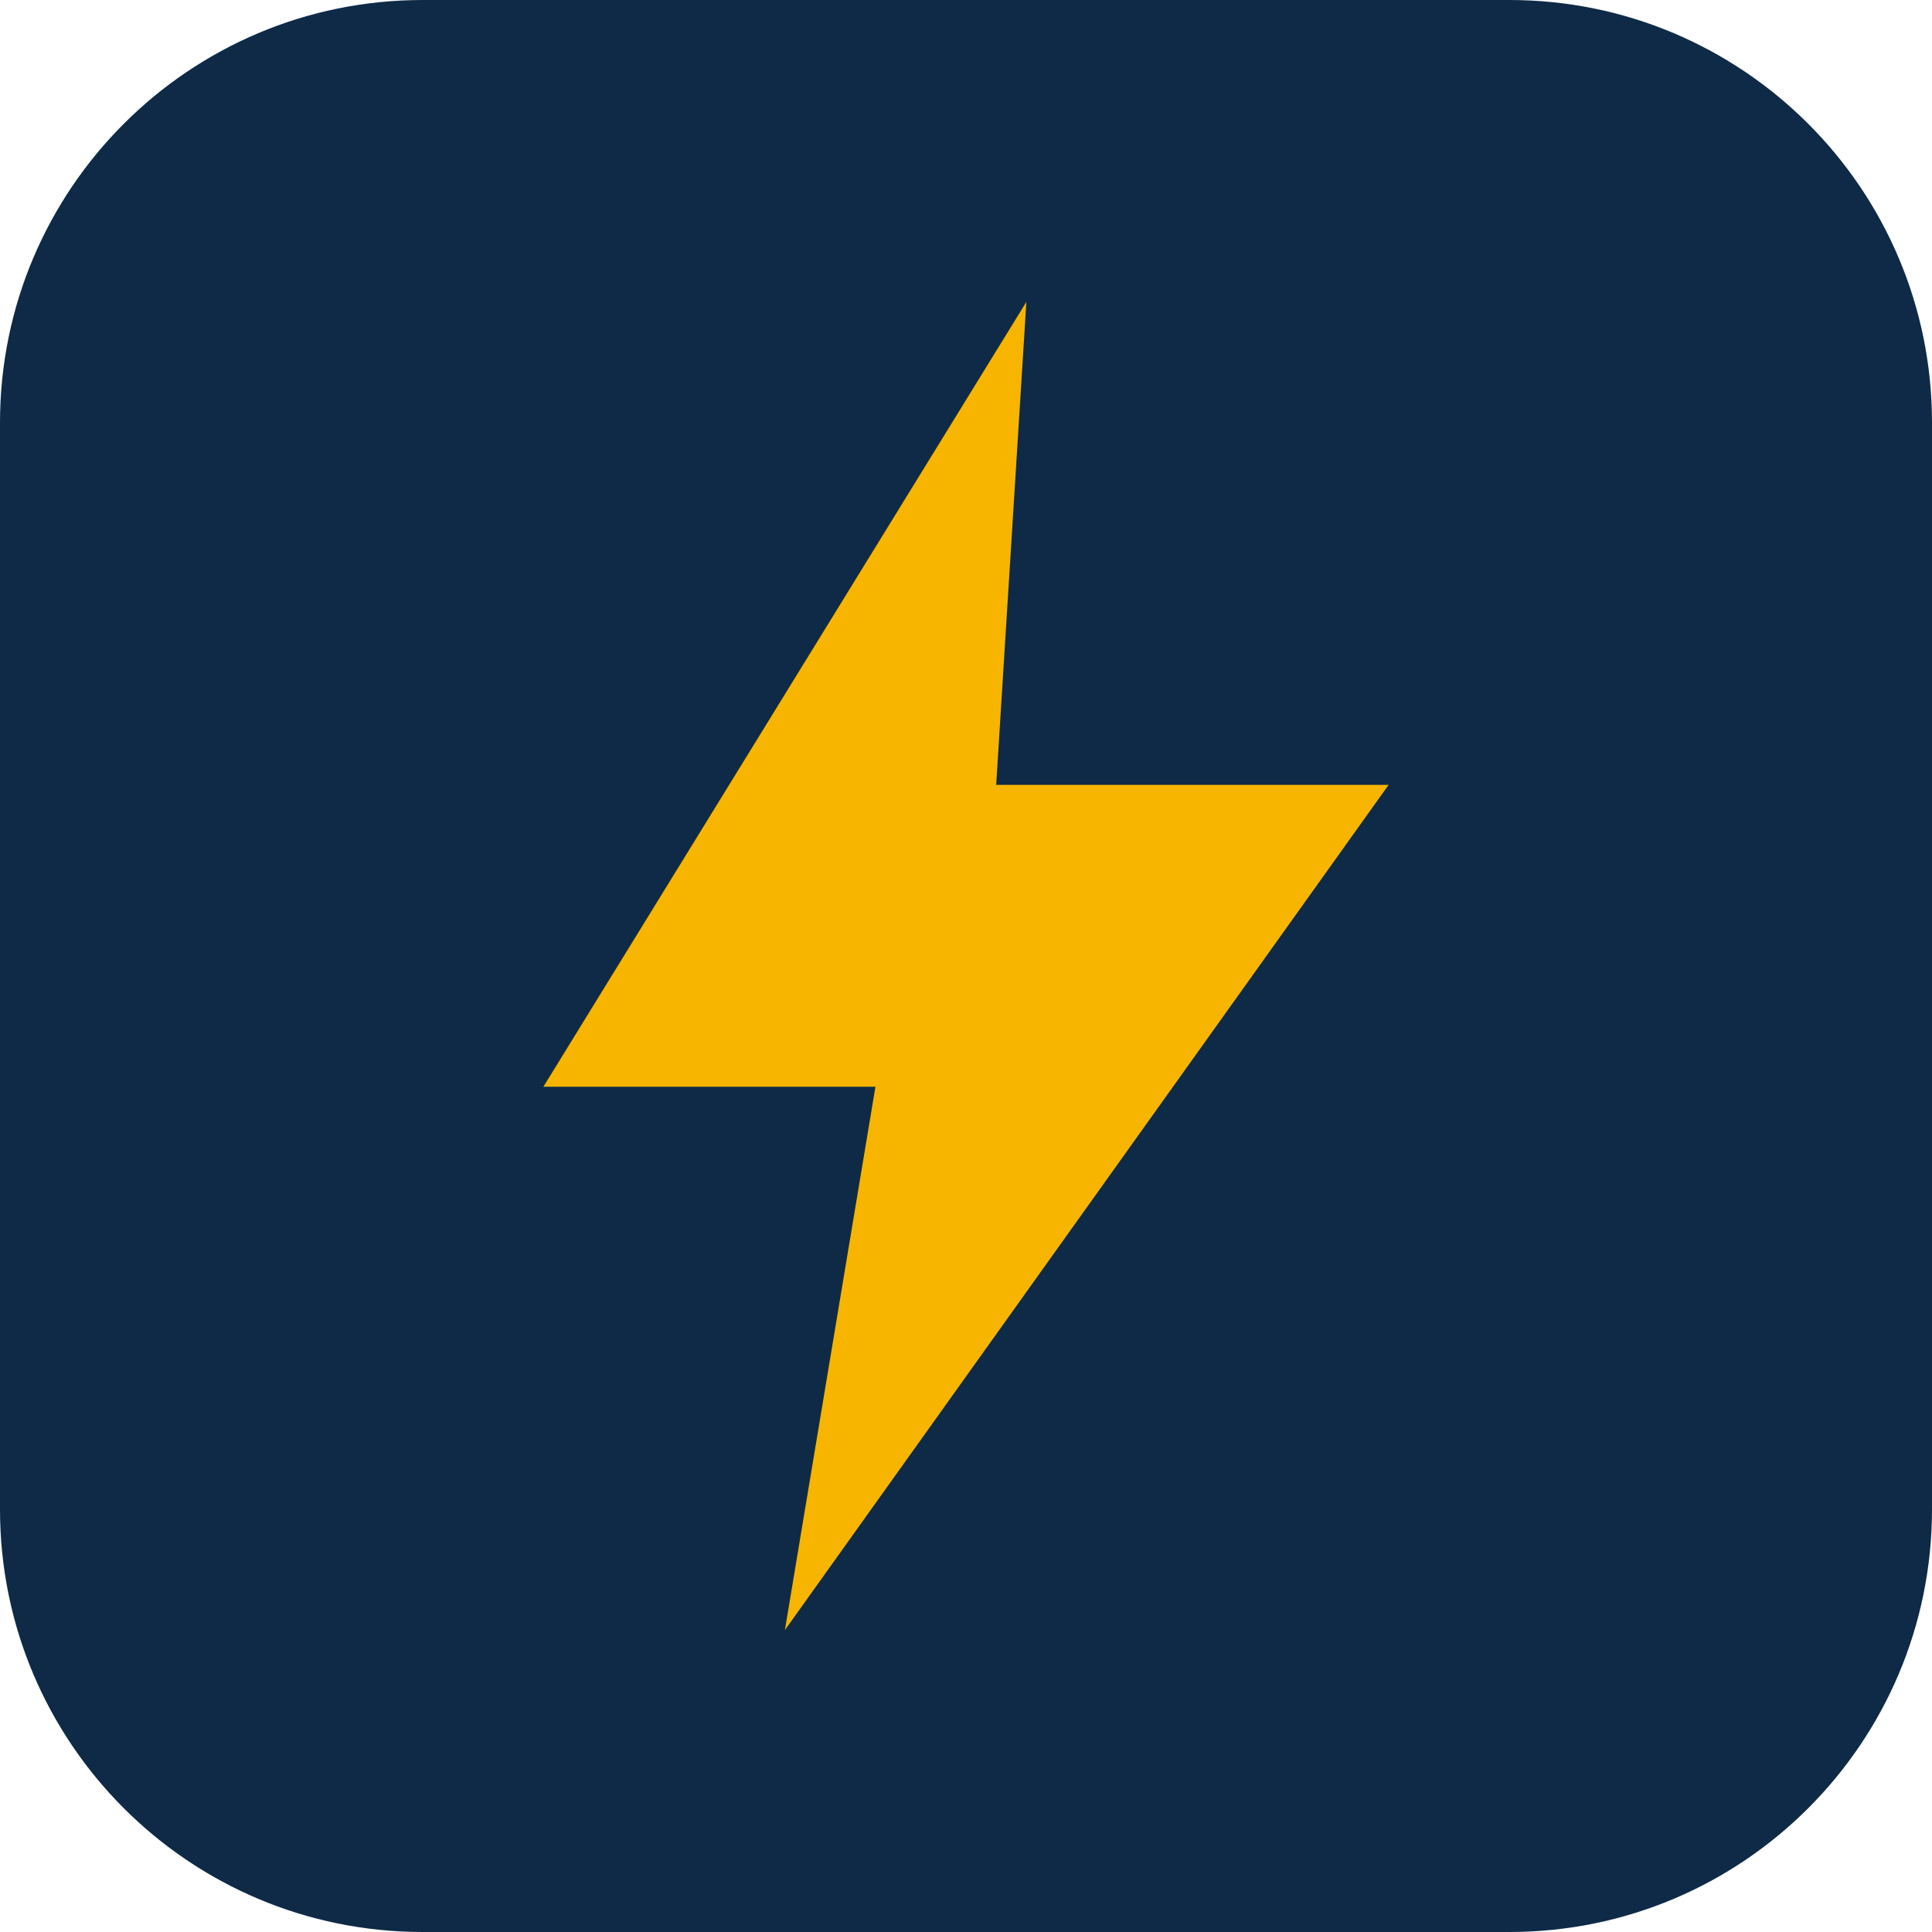
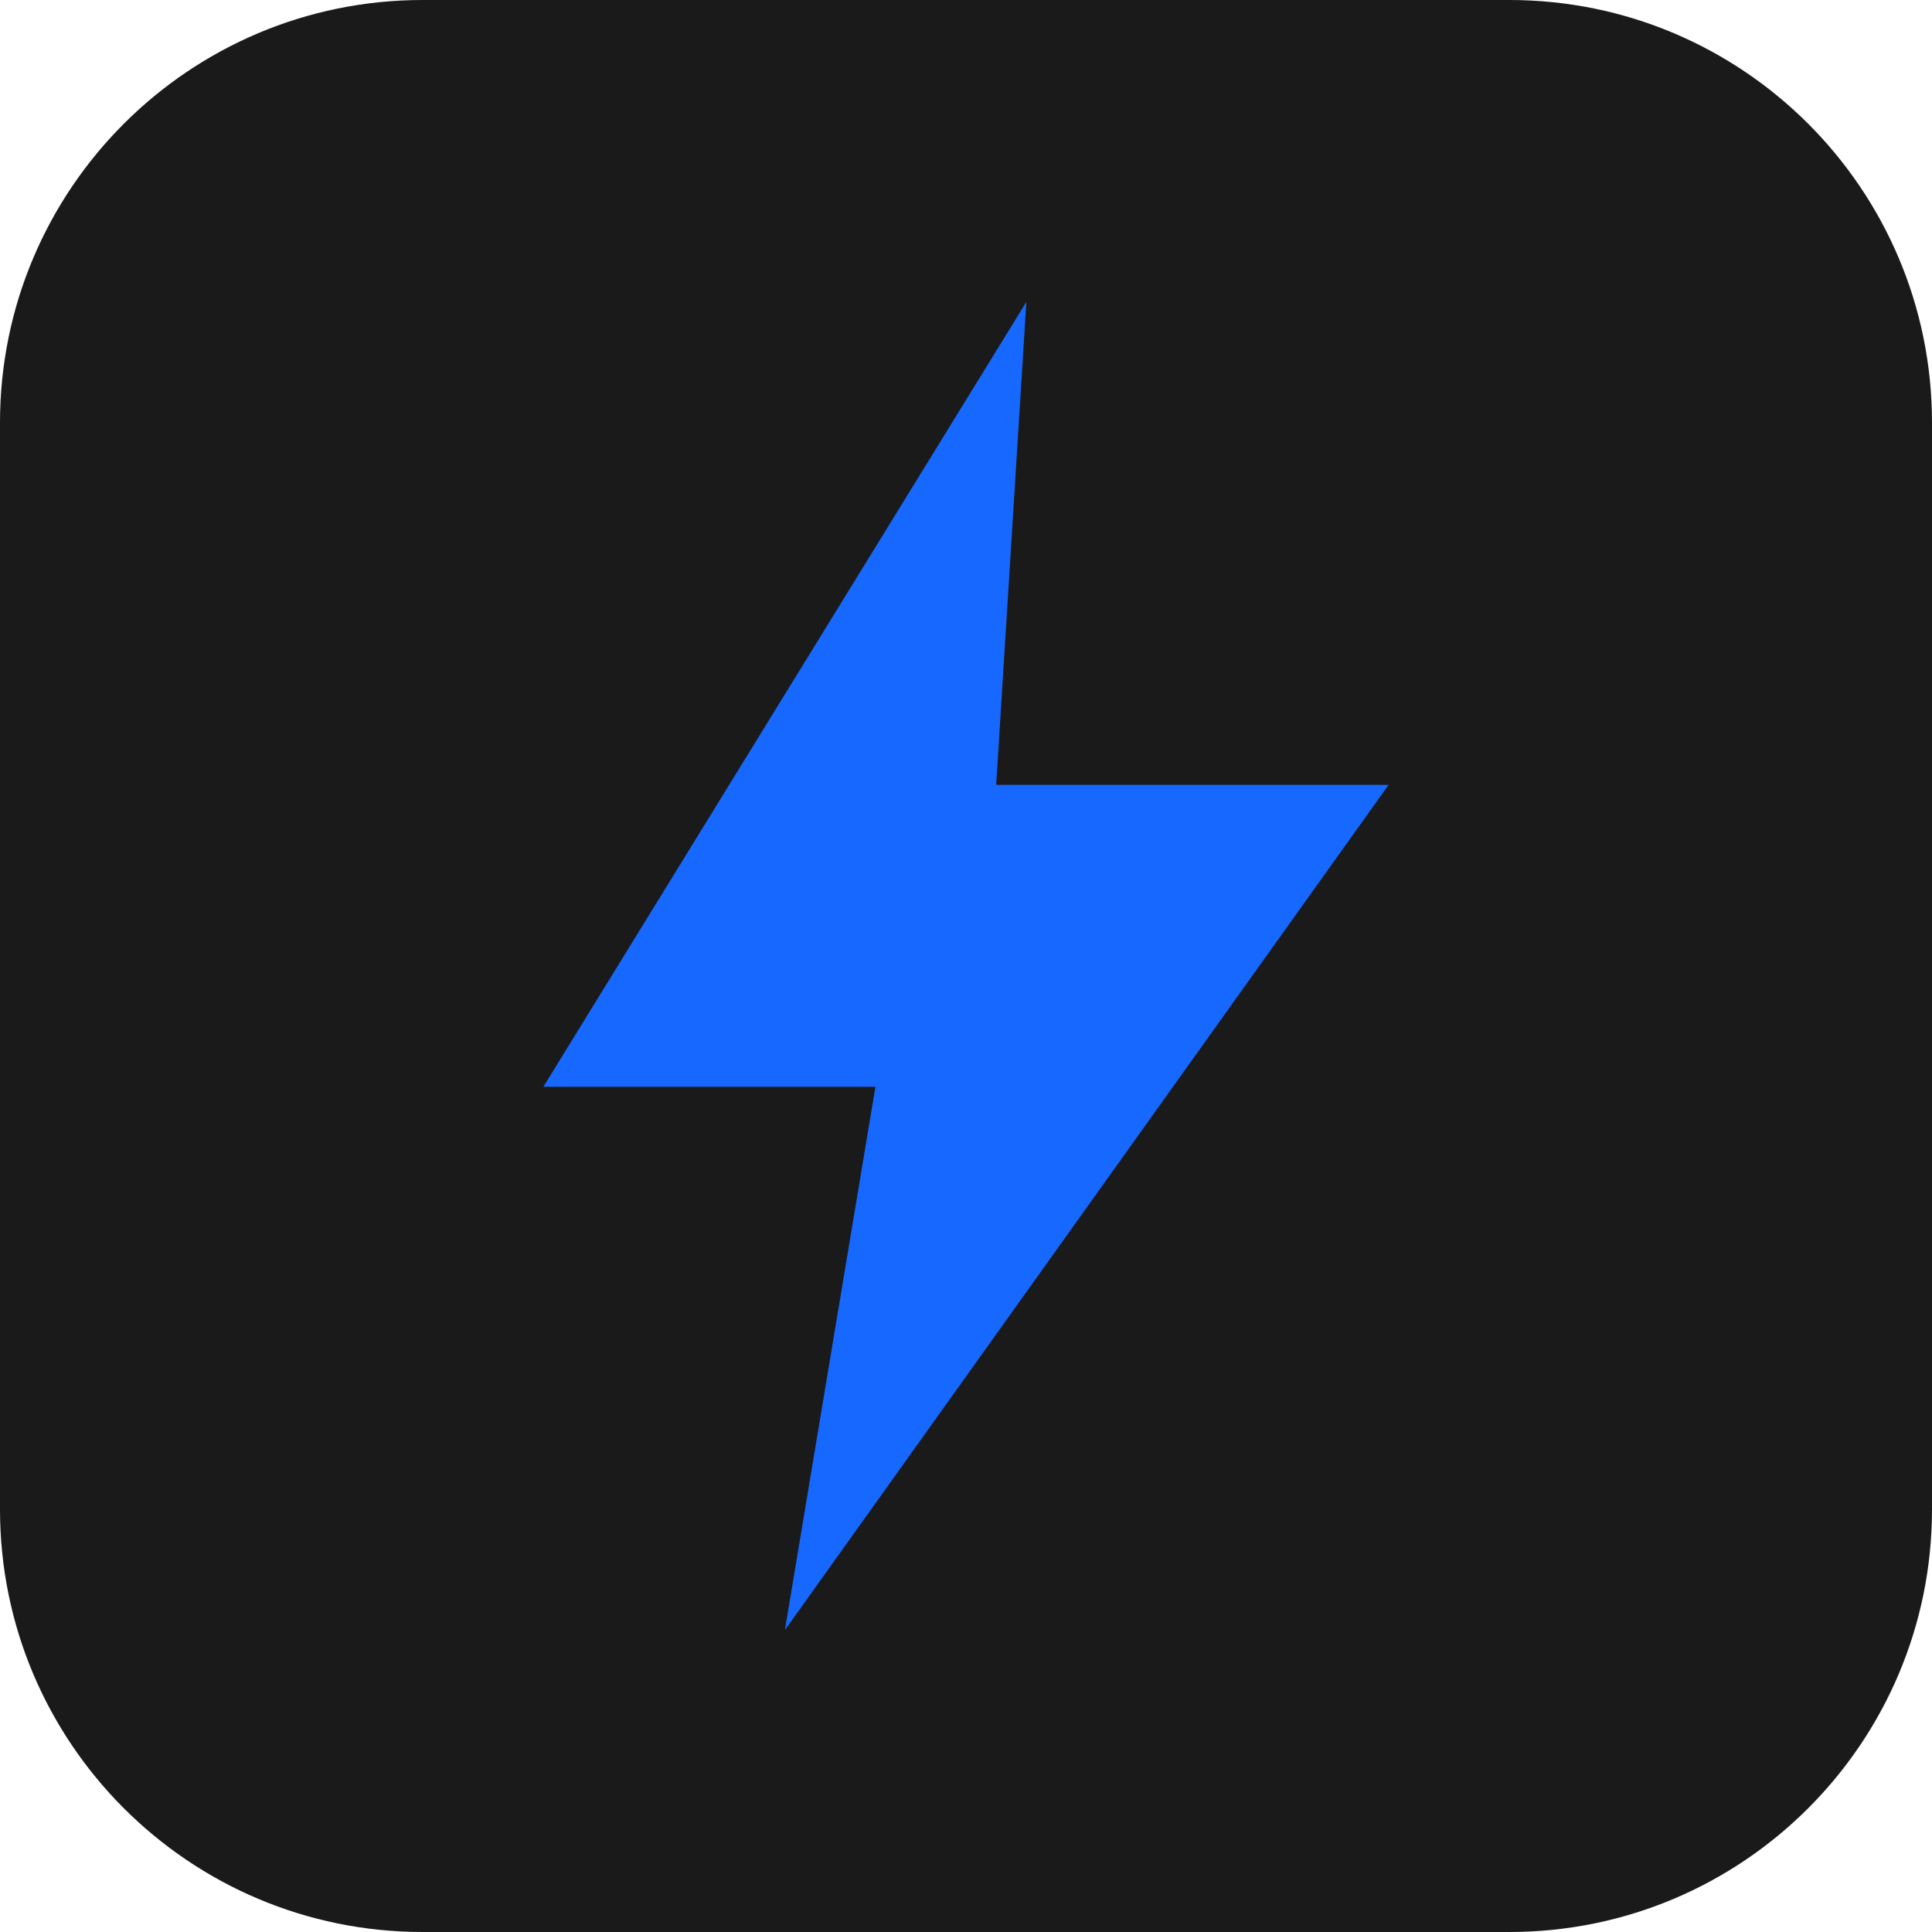
<svg xmlns="http://www.w3.org/2000/svg" viewBox="0 0 64 64">
-   <rect width="64" height="64" rx="14" fill="#0e2a47" />
-   <path d="M34 10 18 36h11l-3 18 20-28H33z" fill="#f7b500" />
+   <rect width="64" height="64" rx="14" fill="#1a1a1a" />
+   <path d="M34 10 18 36h11l-3 18 20-28H33z" fill="#1668ff" />
</svg>
